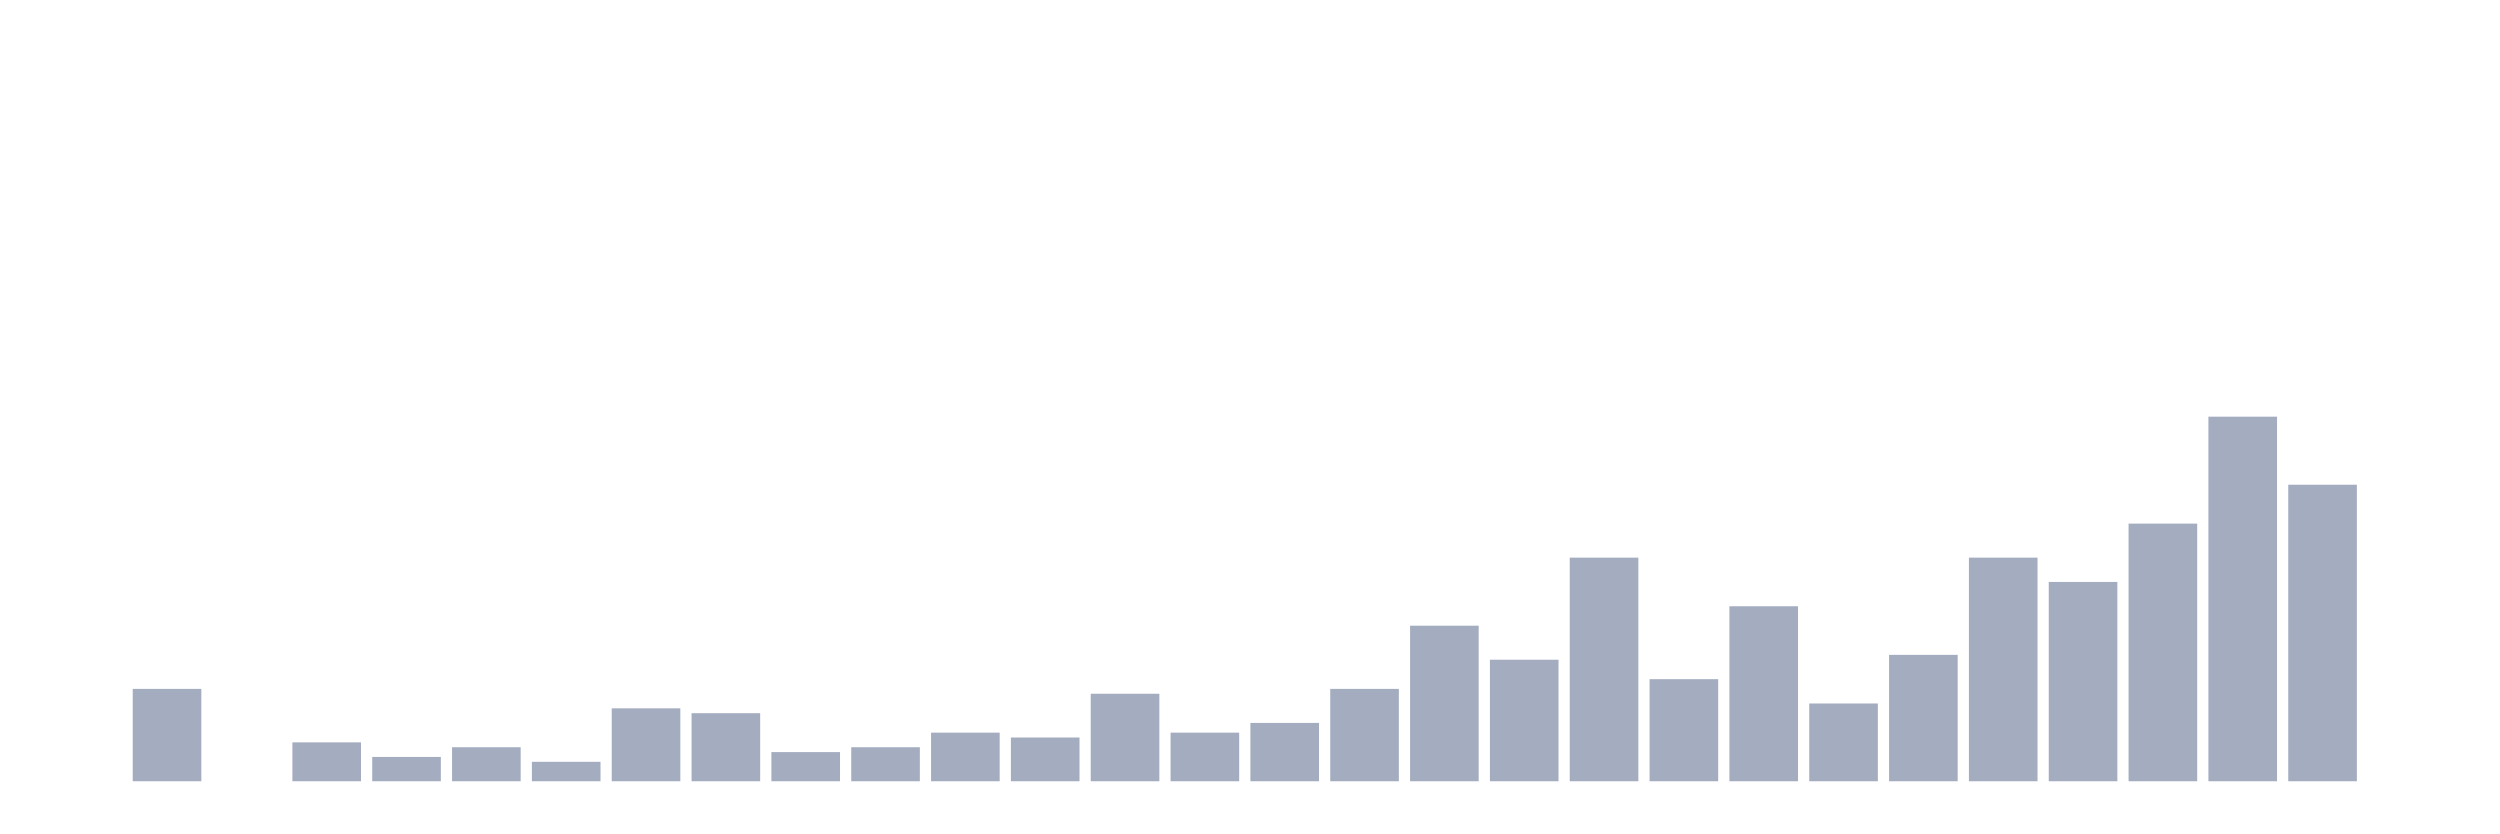
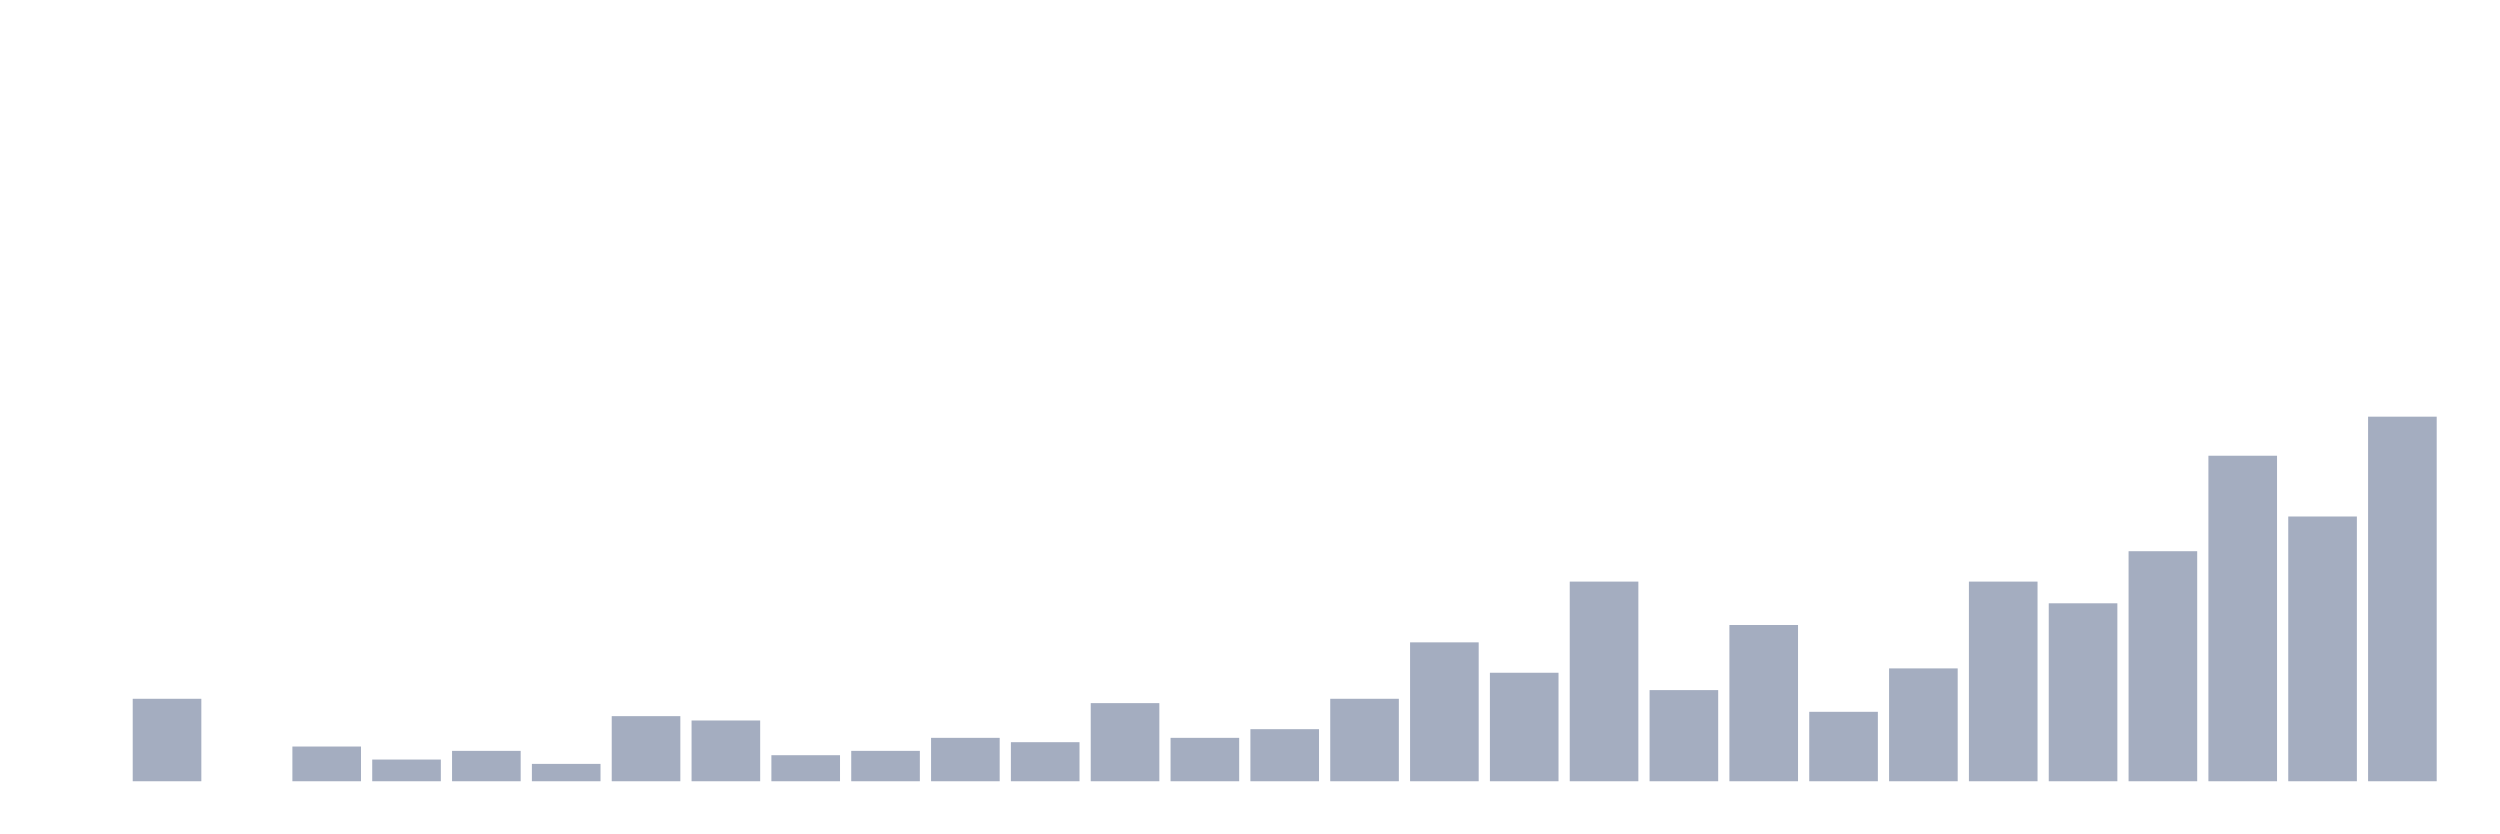
<svg xmlns="http://www.w3.org/2000/svg" viewBox="0 0 480 160">
  <g transform="translate(10,10)">
    <rect class="bar" x="0.153" width="13.175" y="140" height="0" fill="rgb(164,173,192)" />
-     <rect class="bar" x="15.482" width="13.175" y="122.267" height="17.733" fill="rgb(164,173,192)" />
+     <rect class="bar" x="15.482" width="13.175" y="124.167" height="15.833" fill="rgb(164,173,192)" />
    <rect class="bar" x="30.81" width="13.175" y="140" height="0" fill="rgb(164,173,192)" />
-     <rect class="bar" x="46.138" width="13.175" y="132.533" height="7.467" fill="rgb(164,173,192)" />
-     <rect class="bar" x="61.466" width="13.175" y="135.333" height="4.667" fill="rgb(164,173,192)" />
-     <rect class="bar" x="76.794" width="13.175" y="133.467" height="6.533" fill="rgb(164,173,192)" />
-     <rect class="bar" x="92.123" width="13.175" y="136.267" height="3.733" fill="rgb(164,173,192)" />
-     <rect class="bar" x="107.451" width="13.175" y="126" height="14" fill="rgb(164,173,192)" />
-     <rect class="bar" x="122.779" width="13.175" y="126.933" height="13.067" fill="rgb(164,173,192)" />
-     <rect class="bar" x="138.107" width="13.175" y="134.4" height="5.6" fill="rgb(164,173,192)" />
-     <rect class="bar" x="153.436" width="13.175" y="133.467" height="6.533" fill="rgb(164,173,192)" />
-     <rect class="bar" x="168.764" width="13.175" y="130.667" height="9.333" fill="rgb(164,173,192)" />
-     <rect class="bar" x="184.092" width="13.175" y="131.6" height="8.4" fill="rgb(164,173,192)" />
-     <rect class="bar" x="199.42" width="13.175" y="123.2" height="16.8" fill="rgb(164,173,192)" />
-     <rect class="bar" x="214.748" width="13.175" y="130.667" height="9.333" fill="rgb(164,173,192)" />
-     <rect class="bar" x="230.077" width="13.175" y="128.8" height="11.2" fill="rgb(164,173,192)" />
-     <rect class="bar" x="245.405" width="13.175" y="122.267" height="17.733" fill="rgb(164,173,192)" />
-     <rect class="bar" x="260.733" width="13.175" y="110.133" height="29.867" fill="rgb(164,173,192)" />
-     <rect class="bar" x="276.061" width="13.175" y="116.667" height="23.333" fill="rgb(164,173,192)" />
-     <rect class="bar" x="291.39" width="13.175" y="97.067" height="42.933" fill="rgb(164,173,192)" />
-     <rect class="bar" x="306.718" width="13.175" y="120.4" height="19.6" fill="rgb(164,173,192)" />
-     <rect class="bar" x="322.046" width="13.175" y="106.4" height="33.6" fill="rgb(164,173,192)" />
-     <rect class="bar" x="337.374" width="13.175" y="125.067" height="14.933" fill="rgb(164,173,192)" />
-     <rect class="bar" x="352.702" width="13.175" y="115.733" height="24.267" fill="rgb(164,173,192)" />
-     <rect class="bar" x="368.031" width="13.175" y="97.067" height="42.933" fill="rgb(164,173,192)" />
-     <rect class="bar" x="383.359" width="13.175" y="101.733" height="38.267" fill="rgb(164,173,192)" />
-     <rect class="bar" x="398.687" width="13.175" y="90.533" height="49.467" fill="rgb(164,173,192)" />
-     <rect class="bar" x="414.015" width="13.175" y="70" height="70" fill="rgb(164,173,192)" />
-     <rect class="bar" x="429.344" width="13.175" y="83.067" height="56.933" fill="rgb(164,173,192)" />
-     <rect class="bar" x="444.672" width="13.175" y="140" height="0" fill="rgb(164,173,192)" />
+     <rect class="bar" x="46.138" width="13.175" y="133.333" height="6.667" fill="rgb(164,173,192)" />
+     <rect class="bar" x="61.466" width="13.175" y="135.833" height="4.167" fill="rgb(164,173,192)" />
+     <rect class="bar" x="76.794" width="13.175" y="134.167" height="5.833" fill="rgb(164,173,192)" />
+     <rect class="bar" x="92.123" width="13.175" y="136.667" height="3.333" fill="rgb(164,173,192)" />
+     <rect class="bar" x="107.451" width="13.175" y="127.5" height="12.5" fill="rgb(164,173,192)" />
+     <rect class="bar" x="122.779" width="13.175" y="128.333" height="11.667" fill="rgb(164,173,192)" />
+     <rect class="bar" x="138.107" width="13.175" y="135" height="5" fill="rgb(164,173,192)" />
+     <rect class="bar" x="153.436" width="13.175" y="134.167" height="5.833" fill="rgb(164,173,192)" />
+     <rect class="bar" x="168.764" width="13.175" y="131.667" height="8.333" fill="rgb(164,173,192)" />
+     <rect class="bar" x="184.092" width="13.175" y="132.5" height="7.5" fill="rgb(164,173,192)" />
+     <rect class="bar" x="199.42" width="13.175" y="125" height="15" fill="rgb(164,173,192)" />
+     <rect class="bar" x="214.748" width="13.175" y="131.667" height="8.333" fill="rgb(164,173,192)" />
+     <rect class="bar" x="230.077" width="13.175" y="130" height="10" fill="rgb(164,173,192)" />
+     <rect class="bar" x="245.405" width="13.175" y="124.167" height="15.833" fill="rgb(164,173,192)" />
+     <rect class="bar" x="260.733" width="13.175" y="113.333" height="26.667" fill="rgb(164,173,192)" />
+     <rect class="bar" x="276.061" width="13.175" y="119.167" height="20.833" fill="rgb(164,173,192)" />
+     <rect class="bar" x="291.39" width="13.175" y="101.667" height="38.333" fill="rgb(164,173,192)" />
+     <rect class="bar" x="306.718" width="13.175" y="122.5" height="17.5" fill="rgb(164,173,192)" />
+     <rect class="bar" x="322.046" width="13.175" y="110" height="30" fill="rgb(164,173,192)" />
+     <rect class="bar" x="337.374" width="13.175" y="126.667" height="13.333" fill="rgb(164,173,192)" />
+     <rect class="bar" x="352.702" width="13.175" y="118.333" height="21.667" fill="rgb(164,173,192)" />
+     <rect class="bar" x="368.031" width="13.175" y="101.667" height="38.333" fill="rgb(164,173,192)" />
+     <rect class="bar" x="383.359" width="13.175" y="105.833" height="34.167" fill="rgb(164,173,192)" />
+     <rect class="bar" x="398.687" width="13.175" y="95.833" height="44.167" fill="rgb(164,173,192)" />
+     <rect class="bar" x="414.015" width="13.175" y="77.5" height="62.5" fill="rgb(164,173,192)" />
+     <rect class="bar" x="429.344" width="13.175" y="89.167" height="50.833" fill="rgb(164,173,192)" />
+     <rect class="bar" x="444.672" width="13.175" y="70" height="70" fill="rgb(164,173,192)" />
  </g>
</svg>
